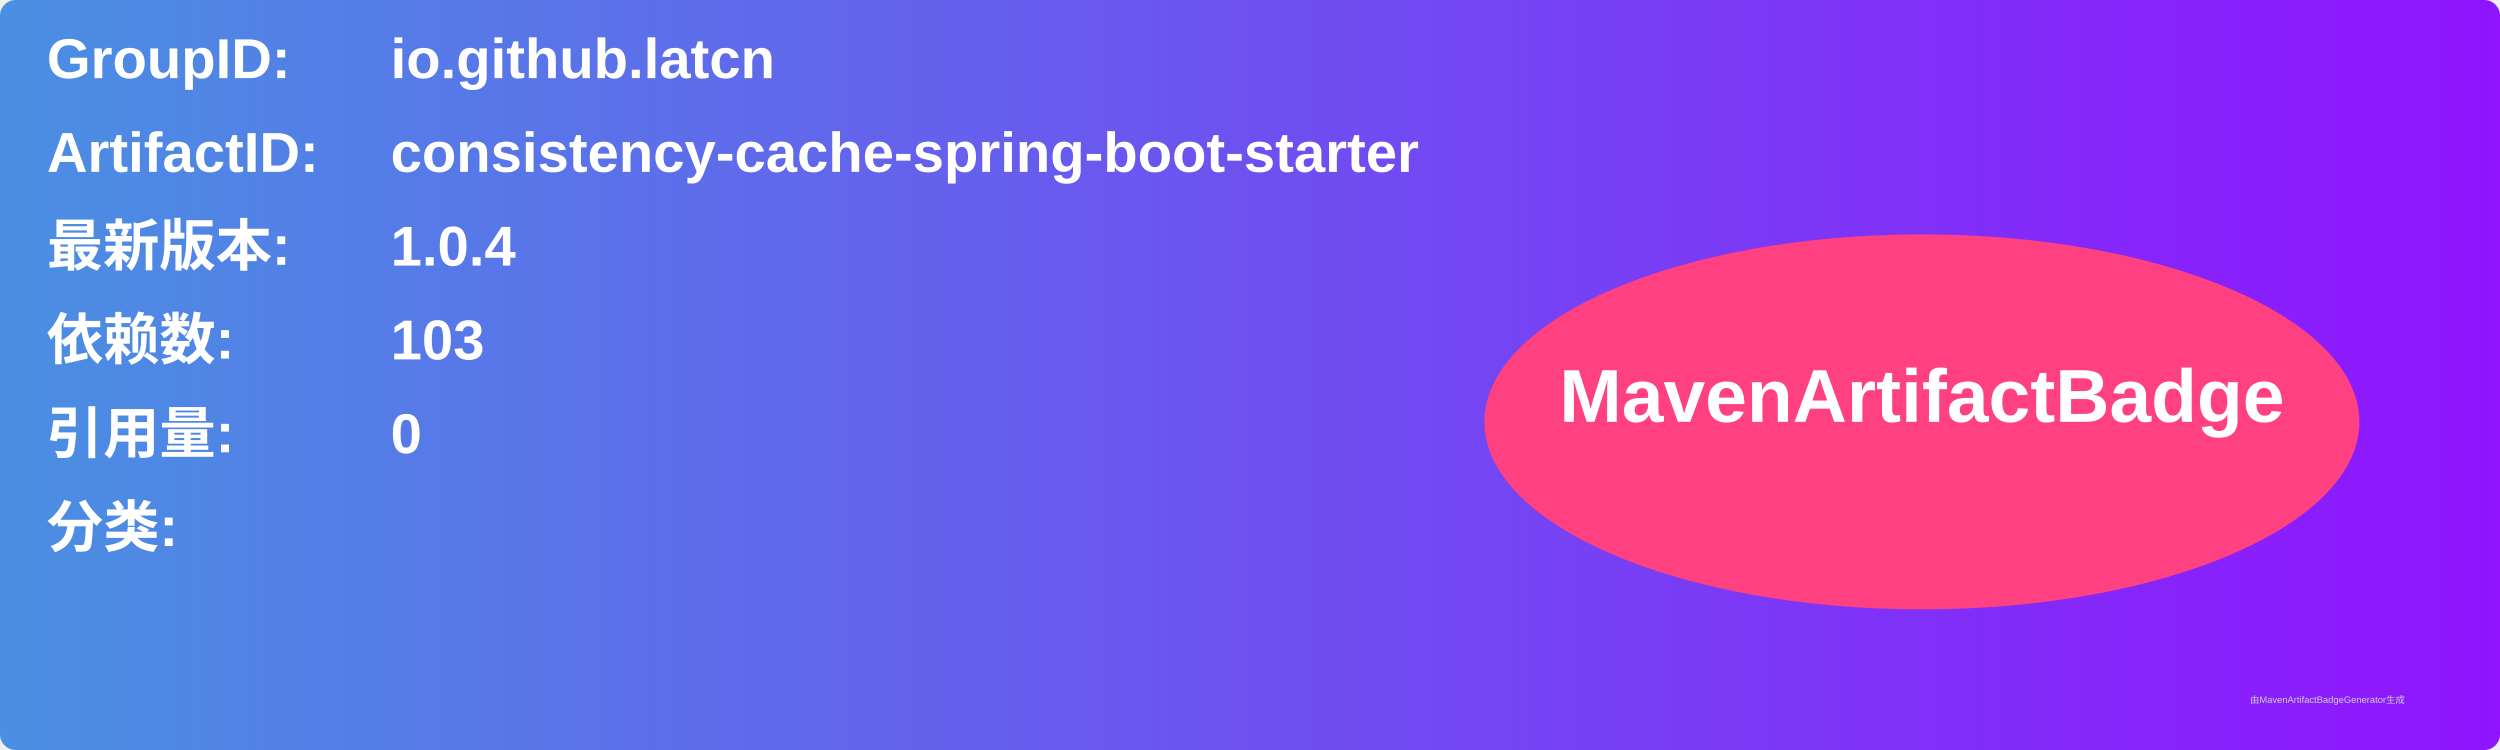
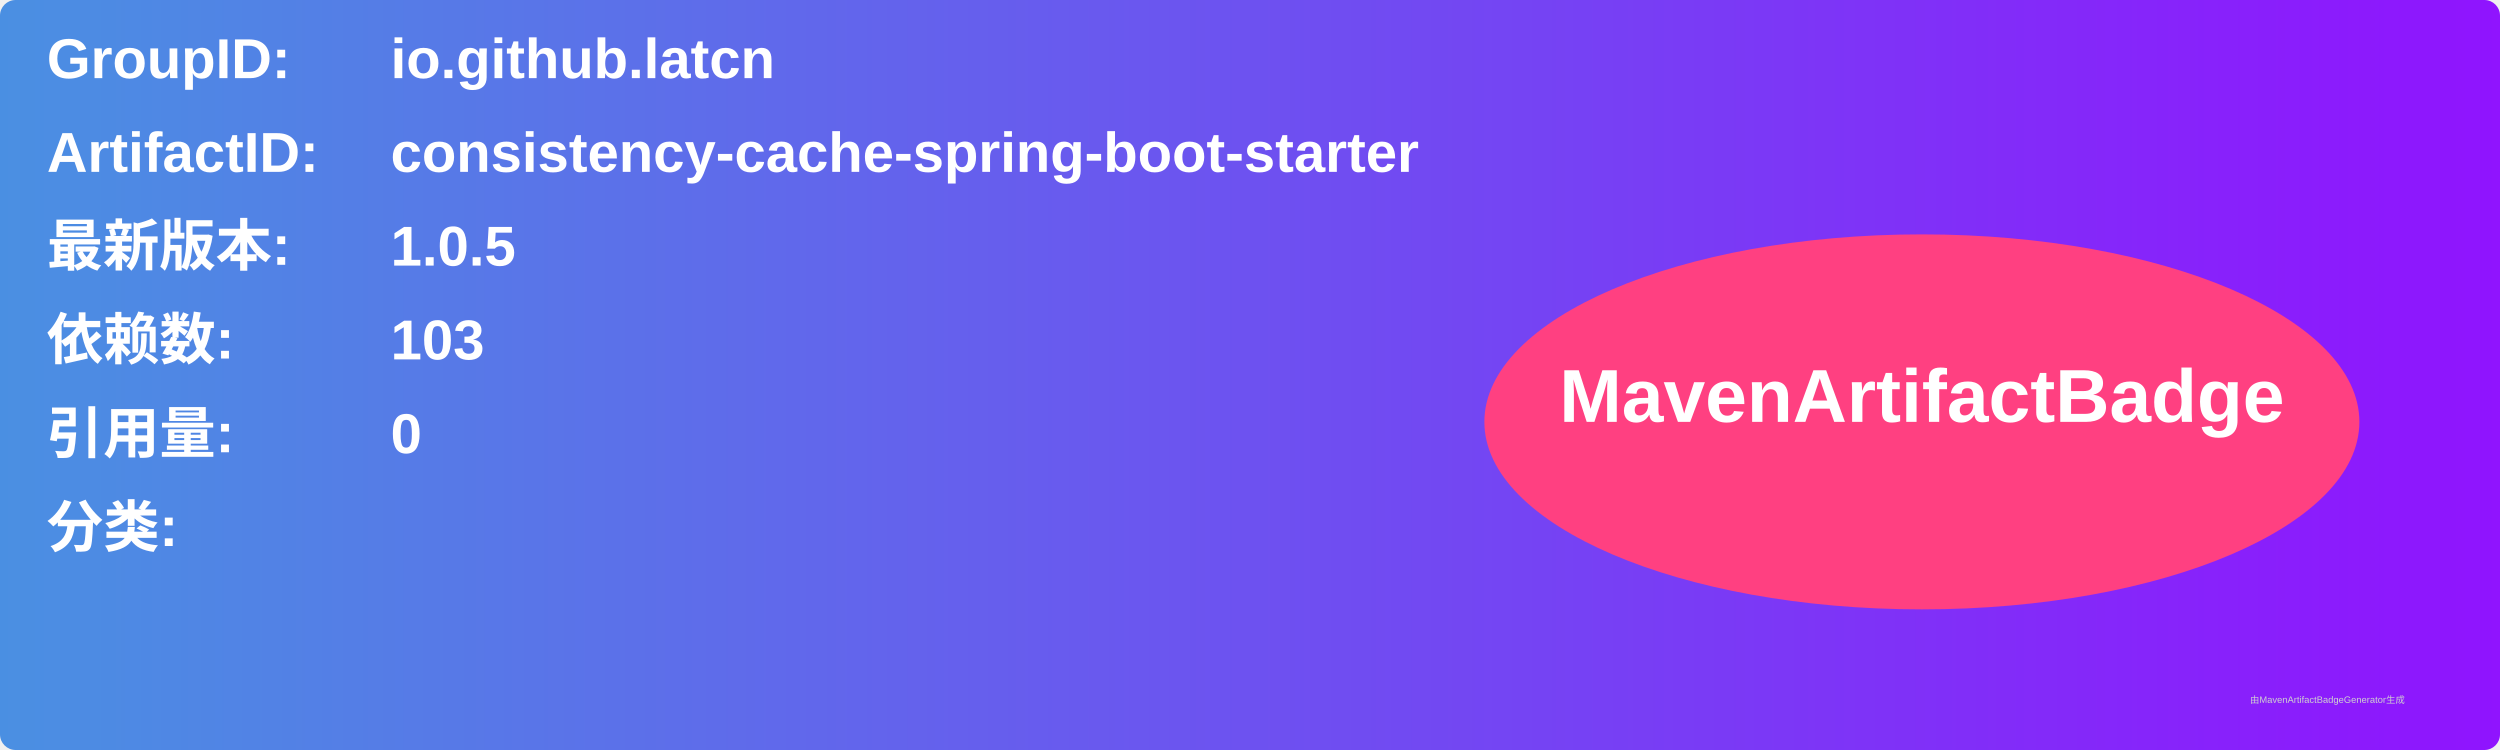
<svg xmlns="http://www.w3.org/2000/svg" width="800" height="240" viewBox="0 0 800 240">
  <linearGradient id="grad" x1="0%" y1="0%" x2="100%" y2="0%">
    <stop offset="0%" stop-color="#4a90e2" />
    <stop offset="100%" stop-color="#9013fe" />
  </linearGradient>
  <rect width="100%" height="100%" rx="5" ry="5" fill="url(#grad)" />
  <g transform="translate(15, 15)">
    <text x="0" y="10" font-family="Arial" font-size="18" fill="white" font-weight="bold" width="260">GroupID:</text>
    <text x="110" y="10" font-family="Arial" font-size="18" fill="white" font-weight="bold" width="460">io.github.latcn</text>
    <text x="0" y="40" font-family="Arial" font-size="18" fill="white" font-weight="bold" width="260">ArtifactID:</text>
    <text x="110" y="40" font-family="Arial" font-size="18" fill="white" font-weight="bold" width="460">consistency-cache-spring-boot-starter</text>
    <text x="0" y="70" font-family="Arial" font-size="18" fill="white" font-weight="bold">最新版本:</text>
    <text x="110" y="70" font-family="Arial" font-size="18" fill="white" font-weight="bold">
-       <tspan font-weight="bold">1.0.4</tspan>
+       <tspan font-weight="bold">1.0.5</tspan>
    </text>
    <text x="0" y="100" font-family="Arial" font-size="18" fill="white" font-weight="bold">依赖数: </text>
    <text x="110" y="100" font-family="Arial" font-size="18" fill="white">
      <tspan font-weight="bold">103</tspan>
    </text>
    <text x="0" y="130" font-family="Arial" font-size="18" fill="white" font-weight="bold">引用量: </text>
    <text x="110" y="130" font-family="Arial" font-size="18" fill="white">
      <tspan font-weight="bold">0</tspan>
    </text>
    <text x="0" y="160" font-family="Arial" font-size="18" fill="white" font-weight="bold">分类:</text>
    <text x="10" y="190" font-family="Arial" font-size="10" fill="white">
      <tspan font-weight="bold" />
    </text>
    <ellipse cx="600" cy="120" rx="140" ry="60" fill="#ff4081" />
    <text x="600" y="120" text-anchor="middle" font-family="Arial" font-size="24" fill="white" font-weight="bold">MavenArtifactBadge</text>
  </g>
  <text x="720" y="225" font-family="Arial" font-size="3" fill="#d0d0d0">由MavenArtifactBadgeGenerator生成</text>
</svg>
